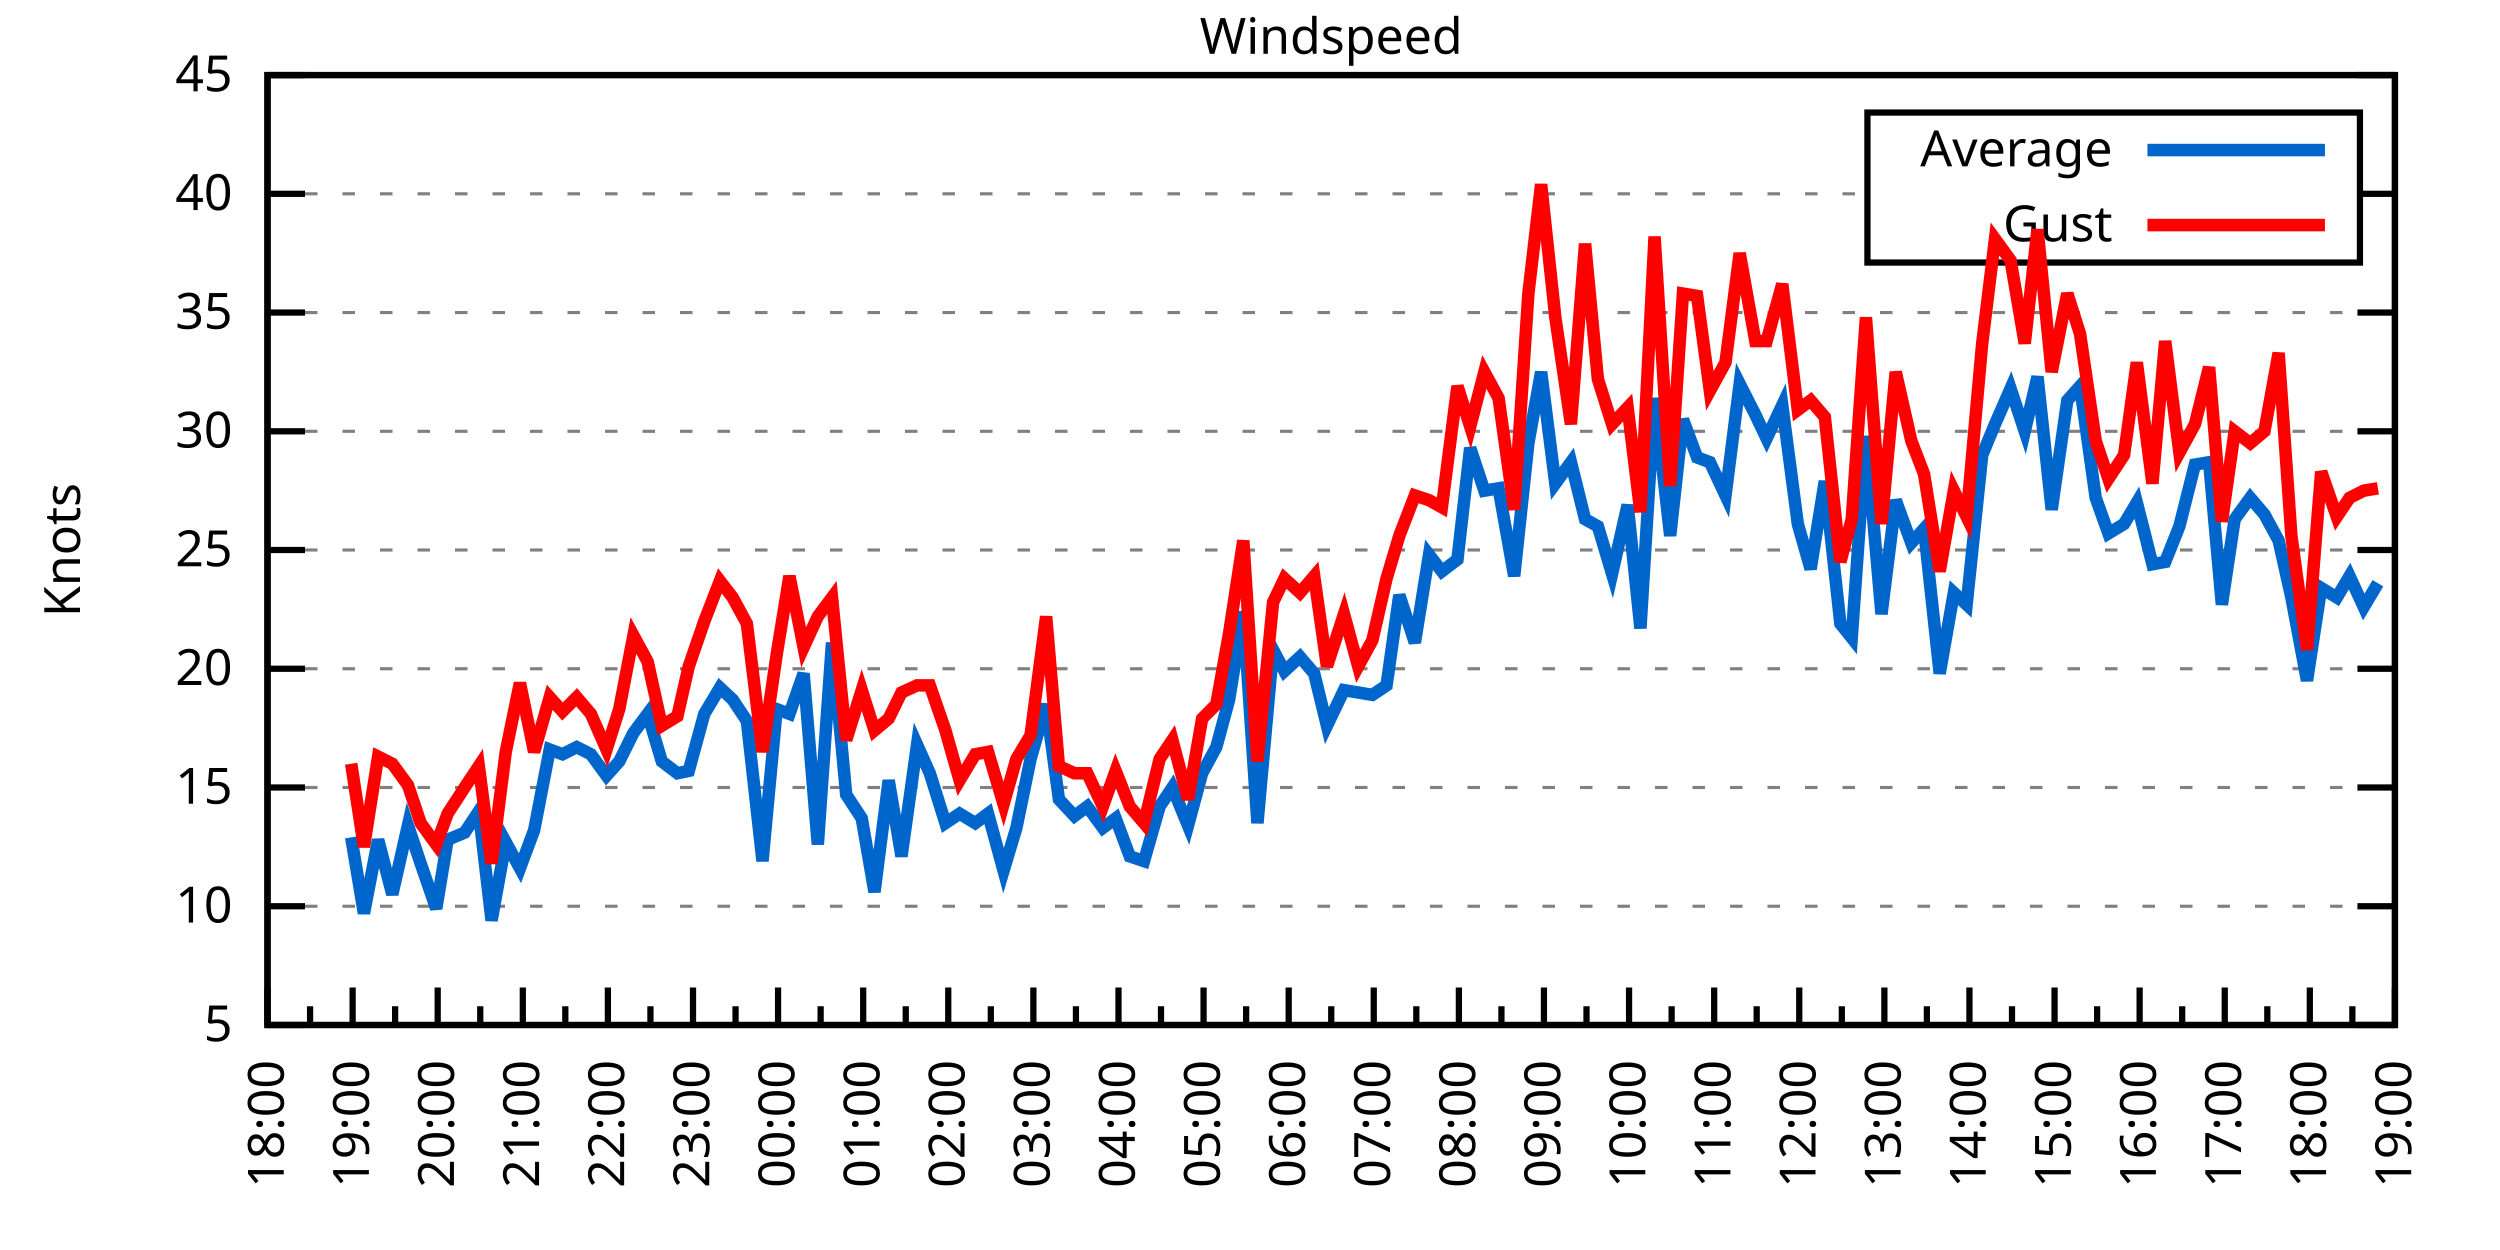
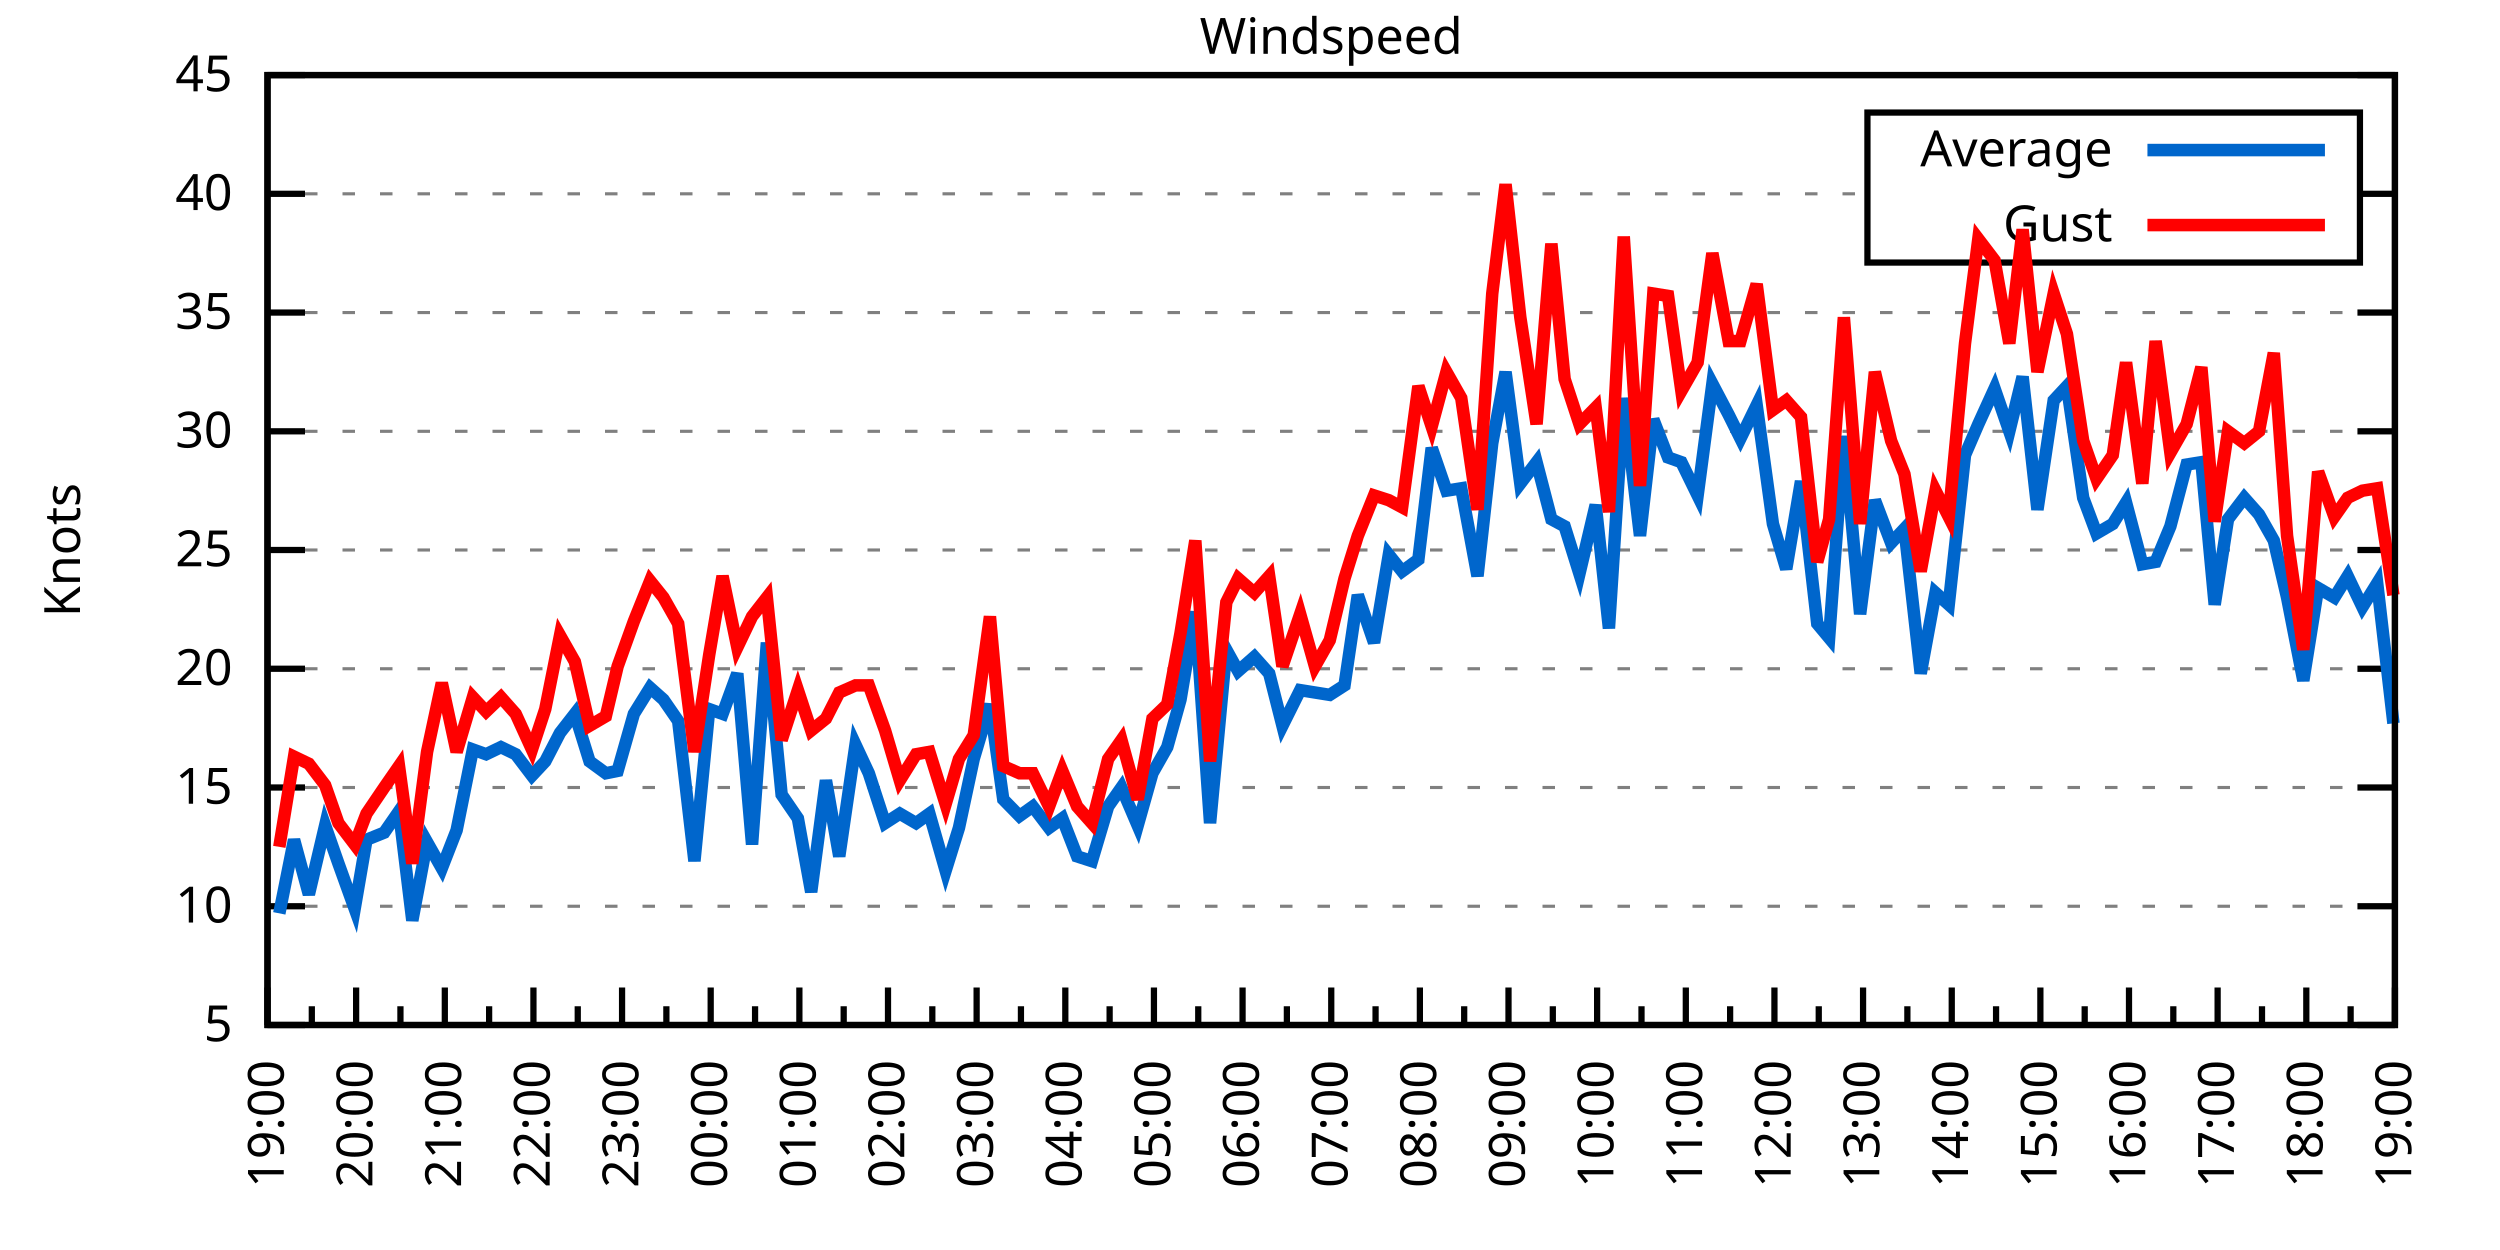
<svg xmlns="http://www.w3.org/2000/svg" xmlns:xlink="http://www.w3.org/1999/xlink" width="400" height="200" viewBox="0 0 400 200">
  <g id="gnuplot_canvas">
    <rect x="0" y="0" width="400" height="200" fill="none" />
    <defs>
      <circle id="gpDot" r="0.5" stroke-width="0.5" stroke="currentColor" />
      <path id="gpPt0" stroke-width="0.333" stroke="currentColor" d="M-1,0 h2 M0,-1 v2" />
      <path id="gpPt1" stroke-width="0.333" stroke="currentColor" d="M-1,-1 L1,1 M1,-1 L-1,1" />
      <path id="gpPt2" stroke-width="0.333" stroke="currentColor" d="M-1,0 L1,0 M0,-1 L0,1 M-1,-1 L1,1 M-1,1 L1,-1" />
      <rect id="gpPt3" stroke-width="0.333" stroke="currentColor" x="-1" y="-1" width="2" height="2" />
      <rect id="gpPt4" stroke-width="0.333" stroke="currentColor" fill="currentColor" x="-1" y="-1" width="2" height="2" />
      <circle id="gpPt5" stroke-width="0.333" stroke="currentColor" cx="0" cy="0" r="1" />
      <use xlink:href="#gpPt5" id="gpPt6" fill="currentColor" stroke="none" />
      <path id="gpPt7" stroke-width="0.333" stroke="currentColor" d="M0,-1.33 L-1.33,0.67 L1.33,0.67 z" />
      <use xlink:href="#gpPt7" id="gpPt8" fill="currentColor" stroke="none" />
      <use xlink:href="#gpPt7" id="gpPt9" stroke="currentColor" transform="rotate(180)" />
      <use xlink:href="#gpPt9" id="gpPt10" fill="currentColor" stroke="none" />
      <use xlink:href="#gpPt3" id="gpPt11" stroke="currentColor" transform="rotate(45)" />
      <use xlink:href="#gpPt11" id="gpPt12" fill="currentColor" stroke="none" />
      <path id="gpPt13" stroke-width="0.333" stroke="currentColor" d="M0,1.330 L1.265,0.411 L0.782,-1.067 L-0.782,-1.076 L-1.265,0.411 z" />
      <use xlink:href="#gpPt13" id="gpPt14" fill="currentColor" stroke="none" />
      <filter id="textbox" filterUnits="objectBoundingBox" x="0" y="0" height="1" width="1">
        <feFlood flood-color="white" flood-opacity="1" result="bgnd" />
        <feComposite in="SourceGraphic" in2="bgnd" operator="atop" />
      </filter>
      <filter id="greybox" filterUnits="objectBoundingBox" x="0" y="0" height="1" width="1">
        <feFlood flood-color="lightgrey" flood-opacity="1" result="grey" />
        <feComposite in="SourceGraphic" in2="grey" operator="atop" />
      </filter>
    </defs>
    <g fill="none" color="white" stroke="currentColor" stroke-width="1.00" stroke-linecap="butt" stroke-linejoin="miter">
</g>
    <g fill="none" color="black" stroke="currentColor" stroke-width="1.00" stroke-linecap="butt" stroke-linejoin="miter">
      <g stroke="none" shape-rendering="crispEdges">
        <polygon fill="rgb(255, 255, 255)" points="42.80,164.00 383.18,164.00 383.18,12.02 42.80,12.02 " />
      </g>
    </g>
    <g fill="none" color="black" stroke="currentColor" stroke-width="1.00" stroke-linecap="butt" stroke-linejoin="miter">
</g>
    <g fill="none" color="black" stroke="black" stroke-width="0.50" stroke-linecap="butt" stroke-linejoin="miter">
</g>
    <g fill="none" color="gray" stroke="currentColor" stroke-width="0.50" stroke-linecap="butt" stroke-linejoin="miter">
      <path stroke="gray" stroke-dasharray="2,4" class="gridline" d="M42.80,164.00 L383.19,164.00  " />
    </g>
    <g fill="none" color="gray" stroke="gray" stroke-width="1.00" stroke-linecap="butt" stroke-linejoin="miter">
</g>
    <g fill="none" color="black" stroke="currentColor" stroke-width="1.00" stroke-linecap="butt" stroke-linejoin="miter">
      <path stroke="black" d="M42.80,164.00 L48.80,164.00 M383.19,164.00 L377.19,164.00  " />
      <g transform="translate(37.20,166.60)" stroke="none" fill="black" font-family="Sans" font-size="8.00" text-anchor="end">
        <text>
          <tspan font-family="Sans"> 5</tspan>
        </text>
      </g>
    </g>
    <g fill="none" color="black" stroke="currentColor" stroke-width="1.00" stroke-linecap="butt" stroke-linejoin="miter">
</g>
    <g fill="none" color="black" stroke="black" stroke-width="0.50" stroke-linecap="butt" stroke-linejoin="miter">
</g>
    <g fill="none" color="gray" stroke="currentColor" stroke-width="0.50" stroke-linecap="butt" stroke-linejoin="miter">
      <path stroke="gray" stroke-dasharray="2,4" class="gridline" d="M42.80,145.00 L383.19,145.00  " />
    </g>
    <g fill="none" color="gray" stroke="gray" stroke-width="1.00" stroke-linecap="butt" stroke-linejoin="miter">
</g>
    <g fill="none" color="black" stroke="currentColor" stroke-width="1.00" stroke-linecap="butt" stroke-linejoin="miter">
      <path stroke="black" d="M42.80,145.00 L48.80,145.00 M383.19,145.00 L377.19,145.00  " />
      <g transform="translate(37.20,147.60)" stroke="none" fill="black" font-family="Sans" font-size="8.00" text-anchor="end">
        <text>
          <tspan font-family="Sans"> 10</tspan>
        </text>
      </g>
    </g>
    <g fill="none" color="black" stroke="currentColor" stroke-width="1.00" stroke-linecap="butt" stroke-linejoin="miter">
</g>
    <g fill="none" color="black" stroke="black" stroke-width="0.50" stroke-linecap="butt" stroke-linejoin="miter">
</g>
    <g fill="none" color="gray" stroke="currentColor" stroke-width="0.50" stroke-linecap="butt" stroke-linejoin="miter">
      <path stroke="gray" stroke-dasharray="2,4" class="gridline" d="M42.80,126.00 L383.19,126.00  " />
    </g>
    <g fill="none" color="gray" stroke="gray" stroke-width="1.00" stroke-linecap="butt" stroke-linejoin="miter">
</g>
    <g fill="none" color="black" stroke="currentColor" stroke-width="1.00" stroke-linecap="butt" stroke-linejoin="miter">
      <path stroke="black" d="M42.80,126.00 L48.80,126.00 M383.19,126.00 L377.19,126.00  " />
      <g transform="translate(37.20,128.60)" stroke="none" fill="black" font-family="Sans" font-size="8.00" text-anchor="end">
        <text>
          <tspan font-family="Sans"> 15</tspan>
        </text>
      </g>
    </g>
    <g fill="none" color="black" stroke="currentColor" stroke-width="1.00" stroke-linecap="butt" stroke-linejoin="miter">
</g>
    <g fill="none" color="black" stroke="black" stroke-width="0.50" stroke-linecap="butt" stroke-linejoin="miter">
</g>
    <g fill="none" color="gray" stroke="currentColor" stroke-width="0.50" stroke-linecap="butt" stroke-linejoin="miter">
      <path stroke="gray" stroke-dasharray="2,4" class="gridline" d="M42.80,107.00 L383.19,107.00  " />
    </g>
    <g fill="none" color="gray" stroke="gray" stroke-width="1.00" stroke-linecap="butt" stroke-linejoin="miter">
</g>
    <g fill="none" color="black" stroke="currentColor" stroke-width="1.00" stroke-linecap="butt" stroke-linejoin="miter">
      <path stroke="black" d="M42.80,107.00 L48.80,107.00 M383.19,107.00 L377.19,107.00  " />
      <g transform="translate(37.20,109.60)" stroke="none" fill="black" font-family="Sans" font-size="8.00" text-anchor="end">
        <text>
          <tspan font-family="Sans"> 20</tspan>
        </text>
      </g>
    </g>
    <g fill="none" color="black" stroke="currentColor" stroke-width="1.00" stroke-linecap="butt" stroke-linejoin="miter">
</g>
    <g fill="none" color="black" stroke="black" stroke-width="0.50" stroke-linecap="butt" stroke-linejoin="miter">
</g>
    <g fill="none" color="gray" stroke="currentColor" stroke-width="0.50" stroke-linecap="butt" stroke-linejoin="miter">
      <path stroke="gray" stroke-dasharray="2,4" class="gridline" d="M42.80,88.00 L383.19,88.00  " />
    </g>
    <g fill="none" color="gray" stroke="gray" stroke-width="1.00" stroke-linecap="butt" stroke-linejoin="miter">
</g>
    <g fill="none" color="black" stroke="currentColor" stroke-width="1.00" stroke-linecap="butt" stroke-linejoin="miter">
      <path stroke="black" d="M42.80,88.00 L48.80,88.00 M383.19,88.00 L377.19,88.00  " />
      <g transform="translate(37.20,90.60)" stroke="none" fill="black" font-family="Sans" font-size="8.00" text-anchor="end">
        <text>
          <tspan font-family="Sans"> 25</tspan>
        </text>
      </g>
    </g>
    <g fill="none" color="black" stroke="currentColor" stroke-width="1.00" stroke-linecap="butt" stroke-linejoin="miter">
</g>
    <g fill="none" color="black" stroke="black" stroke-width="0.50" stroke-linecap="butt" stroke-linejoin="miter">
</g>
    <g fill="none" color="gray" stroke="currentColor" stroke-width="0.50" stroke-linecap="butt" stroke-linejoin="miter">
      <path stroke="gray" stroke-dasharray="2,4" class="gridline" d="M42.80,69.01 L383.19,69.01  " />
    </g>
    <g fill="none" color="gray" stroke="gray" stroke-width="1.00" stroke-linecap="butt" stroke-linejoin="miter">
</g>
    <g fill="none" color="black" stroke="currentColor" stroke-width="1.00" stroke-linecap="butt" stroke-linejoin="miter">
      <path stroke="black" d="M42.80,69.01 L48.80,69.01 M383.19,69.01 L377.19,69.01  " />
      <g transform="translate(37.20,71.61)" stroke="none" fill="black" font-family="Sans" font-size="8.00" text-anchor="end">
        <text>
          <tspan font-family="Sans"> 30</tspan>
        </text>
      </g>
    </g>
    <g fill="none" color="black" stroke="currentColor" stroke-width="1.00" stroke-linecap="butt" stroke-linejoin="miter">
</g>
    <g fill="none" color="black" stroke="black" stroke-width="0.50" stroke-linecap="butt" stroke-linejoin="miter">
</g>
    <g fill="none" color="gray" stroke="currentColor" stroke-width="0.50" stroke-linecap="butt" stroke-linejoin="miter">
      <path stroke="gray" stroke-dasharray="2,4" class="gridline" d="M42.80,50.01 L383.19,50.01  " />
    </g>
    <g fill="none" color="gray" stroke="gray" stroke-width="1.00" stroke-linecap="butt" stroke-linejoin="miter">
</g>
    <g fill="none" color="black" stroke="currentColor" stroke-width="1.00" stroke-linecap="butt" stroke-linejoin="miter">
      <path stroke="black" d="M42.80,50.01 L48.80,50.01 M383.19,50.01 L377.19,50.01  " />
      <g transform="translate(37.20,52.61)" stroke="none" fill="black" font-family="Sans" font-size="8.00" text-anchor="end">
        <text>
          <tspan font-family="Sans"> 35</tspan>
        </text>
      </g>
    </g>
    <g fill="none" color="black" stroke="currentColor" stroke-width="1.00" stroke-linecap="butt" stroke-linejoin="miter">
</g>
    <g fill="none" color="black" stroke="black" stroke-width="0.50" stroke-linecap="butt" stroke-linejoin="miter">
</g>
    <g fill="none" color="gray" stroke="currentColor" stroke-width="0.50" stroke-linecap="butt" stroke-linejoin="miter">
      <path stroke="gray" stroke-dasharray="2,4" class="gridline" d="M42.80,31.01 L298.79,31.01 M377.59,31.01 L383.19,31.01  " />
    </g>
    <g fill="none" color="gray" stroke="gray" stroke-width="1.00" stroke-linecap="butt" stroke-linejoin="miter">
</g>
    <g fill="none" color="black" stroke="currentColor" stroke-width="1.00" stroke-linecap="butt" stroke-linejoin="miter">
      <path stroke="black" d="M42.80,31.01 L48.80,31.01 M383.19,31.01 L377.19,31.01  " />
      <g transform="translate(37.20,33.61)" stroke="none" fill="black" font-family="Sans" font-size="8.00" text-anchor="end">
        <text>
          <tspan font-family="Sans"> 40</tspan>
        </text>
      </g>
    </g>
    <g fill="none" color="black" stroke="currentColor" stroke-width="1.00" stroke-linecap="butt" stroke-linejoin="miter">
</g>
    <g fill="none" color="black" stroke="black" stroke-width="0.50" stroke-linecap="butt" stroke-linejoin="miter">
</g>
    <g fill="none" color="gray" stroke="currentColor" stroke-width="0.50" stroke-linecap="butt" stroke-linejoin="miter">
      <path stroke="gray" stroke-dasharray="2,4" class="gridline" d="M42.80,12.01 L383.19,12.01  " />
    </g>
    <g fill="none" color="gray" stroke="gray" stroke-width="1.00" stroke-linecap="butt" stroke-linejoin="miter">
</g>
    <g fill="none" color="black" stroke="currentColor" stroke-width="1.00" stroke-linecap="butt" stroke-linejoin="miter">
      <path stroke="black" d="M42.80,12.01 L48.80,12.01 M383.19,12.01 L377.19,12.01  " />
      <g transform="translate(37.20,14.61)" stroke="none" fill="black" font-family="Sans" font-size="8.00" text-anchor="end">
        <text>
          <tspan font-family="Sans"> 45</tspan>
        </text>
      </g>
    </g>
    <g fill="none" color="black" stroke="currentColor" stroke-width="1.00" stroke-linecap="butt" stroke-linejoin="miter">
      <path stroke="black" d="M42.80,164.00 L42.80,158.00  " />
      <g transform="translate(45.40,169.60) rotate(270)" stroke="none" fill="black" font-family="Sans" font-size="8.00" text-anchor="end">
        <text>
+           <tspan font-family="Sans">19:00</tspan>
+         </text>
+       </g>
+     </g>
+     <g fill="none" color="black" stroke="currentColor" stroke-width="1.00" stroke-linecap="butt" stroke-linejoin="miter">
+       <path stroke="black" d="M49.89,164.00 L49.89,161.00 M56.98,164.00 L56.98,158.00  " />
+       <g transform="translate(59.58,169.60) rotate(270)" stroke="none" fill="black" font-family="Sans" font-size="8.00" text-anchor="end">
+         <text>
+           <tspan font-family="Sans">20:00</tspan>
+         </text>
+       </g>
+     </g>
+     <g fill="none" color="black" stroke="currentColor" stroke-width="1.00" stroke-linecap="butt" stroke-linejoin="miter">
+       <path stroke="black" d="M64.07,164.00 L64.07,161.00 M71.17,164.00 L71.17,158.00  " />
+       <g transform="translate(73.77,169.60) rotate(270)" stroke="none" fill="black" font-family="Sans" font-size="8.00" text-anchor="end">
+         <text>
+           <tspan font-family="Sans">21:00</tspan>
+         </text>
+       </g>
+     </g>
+     <g fill="none" color="black" stroke="currentColor" stroke-width="1.00" stroke-linecap="butt" stroke-linejoin="miter">
+       <path stroke="black" d="M78.26,164.00 L78.26,161.00 M85.35,164.00 L85.35,158.00  " />
+       <g transform="translate(87.95,169.60) rotate(270)" stroke="none" fill="black" font-family="Sans" font-size="8.00" text-anchor="end">
+         <text>
+           <tspan font-family="Sans">22:00</tspan>
+         </text>
+       </g>
+     </g>
+     <g fill="none" color="black" stroke="currentColor" stroke-width="1.00" stroke-linecap="butt" stroke-linejoin="miter">
+       <path stroke="black" d="M92.44,164.00 L92.44,161.00 M99.53,164.00 L99.53,158.00  " />
+       <g transform="translate(102.13,169.60) rotate(270)" stroke="none" fill="black" font-family="Sans" font-size="8.00" text-anchor="end">
+         <text>
+           <tspan font-family="Sans">23:00</tspan>
+         </text>
+       </g>
+     </g>
+     <g fill="none" color="black" stroke="currentColor" stroke-width="1.00" stroke-linecap="butt" stroke-linejoin="miter">
+       <path stroke="black" d="M106.62,164.00 L106.62,161.00 M113.71,164.00 L113.71,158.00  " />
+       <g transform="translate(116.31,169.60) rotate(270)" stroke="none" fill="black" font-family="Sans" font-size="8.00" text-anchor="end">
+         <text>
+           <tspan font-family="Sans">00:00</tspan>
+         </text>
+       </g>
+     </g>
+     <g fill="none" color="black" stroke="currentColor" stroke-width="1.00" stroke-linecap="butt" stroke-linejoin="miter">
+       <path stroke="black" d="M120.81,164.00 L120.81,161.00 M127.90,164.00 L127.90,158.00  " />
+       <g transform="translate(130.50,169.60) rotate(270)" stroke="none" fill="black" font-family="Sans" font-size="8.00" text-anchor="end">
+         <text>
+           <tspan font-family="Sans">01:00</tspan>
+         </text>
+       </g>
+     </g>
+     <g fill="none" color="black" stroke="currentColor" stroke-width="1.00" stroke-linecap="butt" stroke-linejoin="miter">
+       <path stroke="black" d="M134.99,164.00 L134.99,161.00 M142.08,164.00 L142.08,158.00  " />
+       <g transform="translate(144.68,169.60) rotate(270)" stroke="none" fill="black" font-family="Sans" font-size="8.00" text-anchor="end">
+         <text>
+           <tspan font-family="Sans">02:00</tspan>
+         </text>
+       </g>
+     </g>
+     <g fill="none" color="black" stroke="currentColor" stroke-width="1.00" stroke-linecap="butt" stroke-linejoin="miter">
+       <path stroke="black" d="M149.17,164.00 L149.17,161.00 M156.26,164.00 L156.26,158.00  " />
+       <g transform="translate(158.86,169.60) rotate(270)" stroke="none" fill="black" font-family="Sans" font-size="8.00" text-anchor="end">
+         <text>
+           <tspan font-family="Sans">03:00</tspan>
+         </text>
+       </g>
+     </g>
+     <g fill="none" color="black" stroke="currentColor" stroke-width="1.00" stroke-linecap="butt" stroke-linejoin="miter">
+       <path stroke="black" d="M163.35,164.00 L163.35,161.00 M170.45,164.00 L170.45,158.00  " />
+       <g transform="translate(173.05,169.60) rotate(270)" stroke="none" fill="black" font-family="Sans" font-size="8.00" text-anchor="end">
+         <text>
+           <tspan font-family="Sans">04:00</tspan>
+         </text>
+       </g>
+     </g>
+     <g fill="none" color="black" stroke="currentColor" stroke-width="1.00" stroke-linecap="butt" stroke-linejoin="miter">
+       <path stroke="black" d="M177.54,164.00 L177.54,161.00 M184.63,164.00 L184.63,158.00  " />
+       <g transform="translate(187.23,169.60) rotate(270)" stroke="none" fill="black" font-family="Sans" font-size="8.00" text-anchor="end">
+         <text>
+           <tspan font-family="Sans">05:00</tspan>
+         </text>
+       </g>
+     </g>
+     <g fill="none" color="black" stroke="currentColor" stroke-width="1.00" stroke-linecap="butt" stroke-linejoin="miter">
+       <path stroke="black" d="M191.72,164.00 L191.72,161.00 M198.81,164.00 L198.81,158.00  " />
+       <g transform="translate(201.41,169.60) rotate(270)" stroke="none" fill="black" font-family="Sans" font-size="8.00" text-anchor="end">
+         <text>
+           <tspan font-family="Sans">06:00</tspan>
+         </text>
+       </g>
+     </g>
+     <g fill="none" color="black" stroke="currentColor" stroke-width="1.00" stroke-linecap="butt" stroke-linejoin="miter">
+       <path stroke="black" d="M205.90,164.00 L205.90,161.00 M213.00,164.00 L213.00,158.00  " />
+       <g transform="translate(215.60,169.60) rotate(270)" stroke="none" fill="black" font-family="Sans" font-size="8.00" text-anchor="end">
+         <text>
+           <tspan font-family="Sans">07:00</tspan>
+         </text>
+       </g>
+     </g>
+     <g fill="none" color="black" stroke="currentColor" stroke-width="1.00" stroke-linecap="butt" stroke-linejoin="miter">
+       <path stroke="black" d="M220.09,164.00 L220.09,161.00 M227.18,164.00 L227.18,158.00  " />
+       <g transform="translate(229.78,169.60) rotate(270)" stroke="none" fill="black" font-family="Sans" font-size="8.00" text-anchor="end">
+         <text>
+           <tspan font-family="Sans">08:00</tspan>
+         </text>
+       </g>
+     </g>
+     <g fill="none" color="black" stroke="currentColor" stroke-width="1.00" stroke-linecap="butt" stroke-linejoin="miter">
+       <path stroke="black" d="M234.27,164.00 L234.27,161.00 M241.36,164.00 L241.36,158.00  " />
+       <g transform="translate(243.96,169.60) rotate(270)" stroke="none" fill="black" font-family="Sans" font-size="8.00" text-anchor="end">
+         <text>
+           <tspan font-family="Sans">09:00</tspan>
+         </text>
+       </g>
+     </g>
+     <g fill="none" color="black" stroke="currentColor" stroke-width="1.00" stroke-linecap="butt" stroke-linejoin="miter">
+       <path stroke="black" d="M248.45,164.00 L248.45,161.00 M255.54,164.00 L255.54,158.00  " />
+       <g transform="translate(258.14,169.60) rotate(270)" stroke="none" fill="black" font-family="Sans" font-size="8.00" text-anchor="end">
+         <text>
+           <tspan font-family="Sans">10:00</tspan>
+         </text>
+       </g>
+     </g>
+     <g fill="none" color="black" stroke="currentColor" stroke-width="1.00" stroke-linecap="butt" stroke-linejoin="miter">
+       <path stroke="black" d="M262.64,164.00 L262.64,161.00 M269.73,164.00 L269.73,158.00  " />
+       <g transform="translate(272.33,169.60) rotate(270)" stroke="none" fill="black" font-family="Sans" font-size="8.00" text-anchor="end">
+         <text>
+           <tspan font-family="Sans">11:00</tspan>
+         </text>
+       </g>
+     </g>
+     <g fill="none" color="black" stroke="currentColor" stroke-width="1.00" stroke-linecap="butt" stroke-linejoin="miter">
+       <path stroke="black" d="M276.82,164.00 L276.82,161.00 M283.91,164.00 L283.91,158.00  " />
+       <g transform="translate(286.51,169.60) rotate(270)" stroke="none" fill="black" font-family="Sans" font-size="8.00" text-anchor="end">
+         <text>
+           <tspan font-family="Sans">12:00</tspan>
+         </text>
+       </g>
+     </g>
+     <g fill="none" color="black" stroke="currentColor" stroke-width="1.00" stroke-linecap="butt" stroke-linejoin="miter">
+       <path stroke="black" d="M291.00,164.00 L291.00,161.00 M298.09,164.00 L298.09,158.00  " />
+       <g transform="translate(300.69,169.60) rotate(270)" stroke="none" fill="black" font-family="Sans" font-size="8.00" text-anchor="end">
+         <text>
+           <tspan font-family="Sans">13:00</tspan>
+         </text>
+       </g>
+     </g>
+     <g fill="none" color="black" stroke="currentColor" stroke-width="1.00" stroke-linecap="butt" stroke-linejoin="miter">
+       <path stroke="black" d="M305.18,164.00 L305.18,161.00 M312.28,164.00 L312.28,158.00  " />
+       <g transform="translate(314.88,169.60) rotate(270)" stroke="none" fill="black" font-family="Sans" font-size="8.00" text-anchor="end">
+         <text>
+           <tspan font-family="Sans">14:00</tspan>
+         </text>
+       </g>
+     </g>
+     <g fill="none" color="black" stroke="currentColor" stroke-width="1.00" stroke-linecap="butt" stroke-linejoin="miter">
+       <path stroke="black" d="M319.37,164.00 L319.37,161.00 M326.46,164.00 L326.46,158.00  " />
+       <g transform="translate(329.06,169.60) rotate(270)" stroke="none" fill="black" font-family="Sans" font-size="8.00" text-anchor="end">
+         <text>
+           <tspan font-family="Sans">15:00</tspan>
+         </text>
+       </g>
+     </g>
+     <g fill="none" color="black" stroke="currentColor" stroke-width="1.00" stroke-linecap="butt" stroke-linejoin="miter">
+       <path stroke="black" d="M333.55,164.00 L333.55,161.00 M340.64,164.00 L340.64,158.00  " />
+       <g transform="translate(343.24,169.60) rotate(270)" stroke="none" fill="black" font-family="Sans" font-size="8.00" text-anchor="end">
+         <text>
+           <tspan font-family="Sans">16:00</tspan>
+         </text>
+       </g>
+     </g>
+     <g fill="none" color="black" stroke="currentColor" stroke-width="1.00" stroke-linecap="butt" stroke-linejoin="miter">
+       <path stroke="black" d="M347.73,164.00 L347.73,161.00 M354.82,164.00 L354.82,158.00  " />
+       <g transform="translate(357.42,169.60) rotate(270)" stroke="none" fill="black" font-family="Sans" font-size="8.00" text-anchor="end">
+         <text>
+           <tspan font-family="Sans">17:00</tspan>
+         </text>
+       </g>
+     </g>
+     <g fill="none" color="black" stroke="currentColor" stroke-width="1.00" stroke-linecap="butt" stroke-linejoin="miter">
+       <path stroke="black" d="M361.92,164.00 L361.92,161.00 M369.01,164.00 L369.01,158.00  " />
+       <g transform="translate(371.61,169.60) rotate(270)" stroke="none" fill="black" font-family="Sans" font-size="8.00" text-anchor="end">
+         <text>
          <tspan font-family="Sans">18:00</tspan>
        </text>
      </g>
    </g>
    <g fill="none" color="black" stroke="currentColor" stroke-width="1.00" stroke-linecap="butt" stroke-linejoin="miter">
-       <path stroke="black" d="M49.61,164.00 L49.61,161.00 M56.42,164.00 L56.42,158.00  " />
-       <g transform="translate(59.02,169.60) rotate(270)" stroke="none" fill="black" font-family="Sans" font-size="8.00" text-anchor="end">
-         <text>
-           <tspan font-family="Sans">19:00</tspan>
-         </text>
-       </g>
-     </g>
-     <g fill="none" color="black" stroke="currentColor" stroke-width="1.00" stroke-linecap="butt" stroke-linejoin="miter">
-       <path stroke="black" d="M63.22,164.00 L63.22,161.00 M70.03,164.00 L70.03,158.00  " />
-       <g transform="translate(72.63,169.60) rotate(270)" stroke="none" fill="black" font-family="Sans" font-size="8.00" text-anchor="end">
-         <text>
-           <tspan font-family="Sans">20:00</tspan>
-         </text>
-       </g>
-     </g>
-     <g fill="none" color="black" stroke="currentColor" stroke-width="1.00" stroke-linecap="butt" stroke-linejoin="miter">
-       <path stroke="black" d="M76.84,164.00 L76.84,161.00 M83.65,164.00 L83.65,158.00  " />
-       <g transform="translate(86.25,169.60) rotate(270)" stroke="none" fill="black" font-family="Sans" font-size="8.00" text-anchor="end">
-         <text>
-           <tspan font-family="Sans">21:00</tspan>
-         </text>
-       </g>
-     </g>
-     <g fill="none" color="black" stroke="currentColor" stroke-width="1.00" stroke-linecap="butt" stroke-linejoin="miter">
-       <path stroke="black" d="M90.45,164.00 L90.45,161.00 M97.26,164.00 L97.26,158.00  " />
-       <g transform="translate(99.86,169.60) rotate(270)" stroke="none" fill="black" font-family="Sans" font-size="8.00" text-anchor="end">
-         <text>
-           <tspan font-family="Sans">22:00</tspan>
-         </text>
-       </g>
-     </g>
-     <g fill="none" color="black" stroke="currentColor" stroke-width="1.00" stroke-linecap="butt" stroke-linejoin="miter">
-       <path stroke="black" d="M104.07,164.00 L104.07,161.00 M110.88,164.00 L110.88,158.00  " />
-       <g transform="translate(113.48,169.60) rotate(270)" stroke="none" fill="black" font-family="Sans" font-size="8.00" text-anchor="end">
-         <text>
-           <tspan font-family="Sans">23:00</tspan>
-         </text>
-       </g>
-     </g>
-     <g fill="none" color="black" stroke="currentColor" stroke-width="1.00" stroke-linecap="butt" stroke-linejoin="miter">
-       <path stroke="black" d="M117.69,164.00 L117.69,161.00 M124.49,164.00 L124.49,158.00  " />
-       <g transform="translate(127.09,169.60) rotate(270)" stroke="none" fill="black" font-family="Sans" font-size="8.00" text-anchor="end">
-         <text>
-           <tspan font-family="Sans">00:00</tspan>
-         </text>
-       </g>
-     </g>
-     <g fill="none" color="black" stroke="currentColor" stroke-width="1.00" stroke-linecap="butt" stroke-linejoin="miter">
-       <path stroke="black" d="M131.30,164.00 L131.30,161.00 M138.11,164.00 L138.11,158.00  " />
-       <g transform="translate(140.71,169.60) rotate(270)" stroke="none" fill="black" font-family="Sans" font-size="8.00" text-anchor="end">
-         <text>
-           <tspan font-family="Sans">01:00</tspan>
-         </text>
-       </g>
-     </g>
-     <g fill="none" color="black" stroke="currentColor" stroke-width="1.00" stroke-linecap="butt" stroke-linejoin="miter">
-       <path stroke="black" d="M144.92,164.00 L144.92,161.00 M151.72,164.00 L151.72,158.00  " />
-       <g transform="translate(154.32,169.60) rotate(270)" stroke="none" fill="black" font-family="Sans" font-size="8.00" text-anchor="end">
-         <text>
-           <tspan font-family="Sans">02:00</tspan>
-         </text>
-       </g>
-     </g>
-     <g fill="none" color="black" stroke="currentColor" stroke-width="1.00" stroke-linecap="butt" stroke-linejoin="miter">
-       <path stroke="black" d="M158.53,164.00 L158.53,161.00 M165.34,164.00 L165.34,158.00  " />
-       <g transform="translate(167.94,169.60) rotate(270)" stroke="none" fill="black" font-family="Sans" font-size="8.00" text-anchor="end">
-         <text>
-           <tspan font-family="Sans">03:00</tspan>
-         </text>
-       </g>
-     </g>
-     <g fill="none" color="black" stroke="currentColor" stroke-width="1.00" stroke-linecap="butt" stroke-linejoin="miter">
-       <path stroke="black" d="M172.15,164.00 L172.15,161.00 M178.96,164.00 L178.96,158.00  " />
-       <g transform="translate(181.56,169.60) rotate(270)" stroke="none" fill="black" font-family="Sans" font-size="8.00" text-anchor="end">
-         <text>
-           <tspan font-family="Sans">04:00</tspan>
-         </text>
-       </g>
-     </g>
-     <g fill="none" color="black" stroke="currentColor" stroke-width="1.00" stroke-linecap="butt" stroke-linejoin="miter">
-       <path stroke="black" d="M185.76,164.00 L185.76,161.00 M192.57,164.00 L192.57,158.00  " />
-       <g transform="translate(195.17,169.60) rotate(270)" stroke="none" fill="black" font-family="Sans" font-size="8.00" text-anchor="end">
-         <text>
-           <tspan font-family="Sans">05:00</tspan>
-         </text>
-       </g>
-     </g>
-     <g fill="none" color="black" stroke="currentColor" stroke-width="1.00" stroke-linecap="butt" stroke-linejoin="miter">
-       <path stroke="black" d="M199.38,164.00 L199.38,161.00 M206.19,164.00 L206.19,158.00  " />
-       <g transform="translate(208.79,169.60) rotate(270)" stroke="none" fill="black" font-family="Sans" font-size="8.00" text-anchor="end">
-         <text>
-           <tspan font-family="Sans">06:00</tspan>
-         </text>
-       </g>
-     </g>
-     <g fill="none" color="black" stroke="currentColor" stroke-width="1.00" stroke-linecap="butt" stroke-linejoin="miter">
-       <path stroke="black" d="M213.00,164.00 L213.00,161.00 M219.80,164.00 L219.80,158.00  " />
-       <g transform="translate(222.40,169.60) rotate(270)" stroke="none" fill="black" font-family="Sans" font-size="8.00" text-anchor="end">
-         <text>
-           <tspan font-family="Sans">07:00</tspan>
-         </text>
-       </g>
-     </g>
-     <g fill="none" color="black" stroke="currentColor" stroke-width="1.00" stroke-linecap="butt" stroke-linejoin="miter">
-       <path stroke="black" d="M226.61,164.00 L226.61,161.00 M233.42,164.00 L233.42,158.00  " />
-       <g transform="translate(236.02,169.60) rotate(270)" stroke="none" fill="black" font-family="Sans" font-size="8.00" text-anchor="end">
-         <text>
-           <tspan font-family="Sans">08:00</tspan>
-         </text>
-       </g>
-     </g>
-     <g fill="none" color="black" stroke="currentColor" stroke-width="1.00" stroke-linecap="butt" stroke-linejoin="miter">
-       <path stroke="black" d="M240.23,164.00 L240.23,161.00 M247.03,164.00 L247.03,158.00  " />
-       <g transform="translate(249.63,169.60) rotate(270)" stroke="none" fill="black" font-family="Sans" font-size="8.00" text-anchor="end">
-         <text>
-           <tspan font-family="Sans">09:00</tspan>
-         </text>
-       </g>
-     </g>
-     <g fill="none" color="black" stroke="currentColor" stroke-width="1.00" stroke-linecap="butt" stroke-linejoin="miter">
-       <path stroke="black" d="M253.84,164.00 L253.84,161.00 M260.65,164.00 L260.65,158.00  " />
-       <g transform="translate(263.25,169.60) rotate(270)" stroke="none" fill="black" font-family="Sans" font-size="8.00" text-anchor="end">
-         <text>
-           <tspan font-family="Sans">10:00</tspan>
-         </text>
-       </g>
-     </g>
-     <g fill="none" color="black" stroke="currentColor" stroke-width="1.00" stroke-linecap="butt" stroke-linejoin="miter">
-       <path stroke="black" d="M267.46,164.00 L267.46,161.00 M274.27,164.00 L274.27,158.00  " />
-       <g transform="translate(276.87,169.60) rotate(270)" stroke="none" fill="black" font-family="Sans" font-size="8.00" text-anchor="end">
-         <text>
-           <tspan font-family="Sans">11:00</tspan>
-         </text>
-       </g>
-     </g>
-     <g fill="none" color="black" stroke="currentColor" stroke-width="1.00" stroke-linecap="butt" stroke-linejoin="miter">
-       <path stroke="black" d="M281.07,164.00 L281.07,161.00 M287.88,164.00 L287.88,158.00  " />
-       <g transform="translate(290.48,169.60) rotate(270)" stroke="none" fill="black" font-family="Sans" font-size="8.00" text-anchor="end">
-         <text>
-           <tspan font-family="Sans">12:00</tspan>
-         </text>
-       </g>
-     </g>
-     <g fill="none" color="black" stroke="currentColor" stroke-width="1.00" stroke-linecap="butt" stroke-linejoin="miter">
-       <path stroke="black" d="M294.69,164.00 L294.69,161.00 M301.50,164.00 L301.50,158.00  " />
-       <g transform="translate(304.10,169.60) rotate(270)" stroke="none" fill="black" font-family="Sans" font-size="8.00" text-anchor="end">
-         <text>
-           <tspan font-family="Sans">13:00</tspan>
-         </text>
-       </g>
-     </g>
-     <g fill="none" color="black" stroke="currentColor" stroke-width="1.00" stroke-linecap="butt" stroke-linejoin="miter">
-       <path stroke="black" d="M308.30,164.00 L308.30,161.00 M315.11,164.00 L315.11,158.00  " />
-       <g transform="translate(317.71,169.60) rotate(270)" stroke="none" fill="black" font-family="Sans" font-size="8.00" text-anchor="end">
-         <text>
-           <tspan font-family="Sans">14:00</tspan>
-         </text>
-       </g>
-     </g>
-     <g fill="none" color="black" stroke="currentColor" stroke-width="1.00" stroke-linecap="butt" stroke-linejoin="miter">
-       <path stroke="black" d="M321.92,164.00 L321.92,161.00 M328.73,164.00 L328.73,158.00  " />
-       <g transform="translate(331.33,169.60) rotate(270)" stroke="none" fill="black" font-family="Sans" font-size="8.00" text-anchor="end">
-         <text>
-           <tspan font-family="Sans">15:00</tspan>
-         </text>
-       </g>
-     </g>
-     <g fill="none" color="black" stroke="currentColor" stroke-width="1.00" stroke-linecap="butt" stroke-linejoin="miter">
-       <path stroke="black" d="M335.54,164.00 L335.54,161.00 M342.34,164.00 L342.34,158.00  " />
-       <g transform="translate(344.94,169.60) rotate(270)" stroke="none" fill="black" font-family="Sans" font-size="8.00" text-anchor="end">
-         <text>
-           <tspan font-family="Sans">16:00</tspan>
-         </text>
-       </g>
-     </g>
-     <g fill="none" color="black" stroke="currentColor" stroke-width="1.00" stroke-linecap="butt" stroke-linejoin="miter">
-       <path stroke="black" d="M349.15,164.00 L349.15,161.00 M355.96,164.00 L355.96,158.00  " />
-       <g transform="translate(358.56,169.60) rotate(270)" stroke="none" fill="black" font-family="Sans" font-size="8.00" text-anchor="end">
-         <text>
-           <tspan font-family="Sans">17:00</tspan>
-         </text>
-       </g>
-     </g>
-     <g fill="none" color="black" stroke="currentColor" stroke-width="1.00" stroke-linecap="butt" stroke-linejoin="miter">
-       <path stroke="black" d="M362.77,164.00 L362.77,161.00 M369.57,164.00 L369.57,158.00  " />
-       <g transform="translate(372.17,169.60) rotate(270)" stroke="none" fill="black" font-family="Sans" font-size="8.00" text-anchor="end">
-         <text>
-           <tspan font-family="Sans">18:00</tspan>
-         </text>
-       </g>
-     </g>
-     <g fill="none" color="black" stroke="currentColor" stroke-width="1.00" stroke-linecap="butt" stroke-linejoin="miter">
-       <path stroke="black" d="M376.38,164.00 L376.38,161.00 M383.19,164.00 L383.19,158.00  " />
+       <path stroke="black" d="M376.10,164.00 L376.10,161.00 M383.19,164.00 L383.19,158.00  " />
      <g transform="translate(385.79,169.60) rotate(270)" stroke="none" fill="black" font-family="Sans" font-size="8.00" text-anchor="end">
        <text>
          <tspan font-family="Sans">19:00</tspan>
        </text>
      </g>
    </g>
    <g fill="none" color="black" stroke="currentColor" stroke-width="1.00" stroke-linecap="butt" stroke-linejoin="miter">
</g>
    <g fill="none" color="black" stroke="currentColor" stroke-width="1.00" stroke-linecap="butt" stroke-linejoin="miter">
      <path stroke="black" d="M42.80,12.01 L42.80,164.00 L383.19,164.00 L383.19,12.01 L42.80,12.01 Z  " />
    </g>
    <g fill="none" color="black" stroke="currentColor" stroke-width="1.00" stroke-linecap="butt" stroke-linejoin="miter">
      <g transform="translate(12.80,88.01) rotate(270)" stroke="none" fill="black" font-family="Sans" font-size="8.00" text-anchor="middle">
        <text>
          <tspan font-family="Sans">Knots</tspan>
        </text>
      </g>
    </g>
    <g fill="none" color="black" stroke="currentColor" stroke-width="1.00" stroke-linecap="butt" stroke-linejoin="miter">
</g>
    <g fill="none" color="black" stroke="currentColor" stroke-width="1.00" stroke-linecap="butt" stroke-linejoin="miter">
      <path stroke="black" d="M298.79,42.01 L298.79,18.01 L377.59,18.01 L377.59,42.01 L298.79,42.01 Z  " />
    </g>
    <g id="Windspeed_plot_1">
      <g fill="none" color="white" stroke="black" stroke-width="2.00" stroke-linecap="butt" stroke-linejoin="miter">
</g>
      <g fill="none" color="black" stroke="currentColor" stroke-width="2.00" stroke-linecap="butt" stroke-linejoin="miter">
        <g transform="translate(337.99,26.61)" stroke="none" fill="black" font-family="Sans" font-size="8.00" text-anchor="end">
          <text>
            <tspan font-family="Sans">Average</tspan>
          </text>
        </g>
      </g>
      <g fill="none" color="black" stroke="currentColor" stroke-width="2.00" stroke-linecap="butt" stroke-linejoin="miter">
-         <path stroke="rgb(  0, 102, 204)" d="M343.59,24.01 L371.99,24.01 M56.19,133.98 L58.23,146.14 L60.50,134.36 L62.77,143.10 L65.27,132.08 L67.31,138.16   L69.80,145.38 L71.62,134.36 L74.34,133.22 L76.61,129.80 L78.65,147.28 L80.92,134.74 L83.19,138.92 L85.46,132.84   L87.96,119.92 L90.00,120.68 L92.27,119.54 L94.54,120.68 L97.04,124.10 L99.08,121.82 L101.35,117.26 L103.62,114.22   L105.89,121.82 L108.38,123.72 L110.20,123.34 L112.69,114.22 L115.19,110.04 L117.23,111.94 L119.50,115.36 L122.00,137.78   L124.27,113.46 L126.31,114.22 L128.58,107.76 L130.85,135.12 L133.12,102.82 L135.39,127.14 L137.88,130.94 L139.92,142.72   L142.19,124.86 L144.24,137.02 L146.73,119.16 L148.77,123.72 L151.27,131.70 L153.54,130.18 L156.04,131.70 L158.08,130.18   L160.57,139.30 L162.62,132.46 L164.89,121.44 L167.38,112.70 L169.43,127.90 L171.92,130.56 L173.96,129.04 L176.46,132.46   L178.50,130.94 L180.77,137.02 L183.04,137.78 L185.54,129.04 L187.58,126.00 L190.08,132.08 L192.34,123.72 L194.61,119.54   L196.66,111.94 L198.93,97.88 L201.19,131.70 L203.69,103.96 L205.51,107.38 L208.00,105.10 L210.27,107.76 L212.31,116.12   L215.04,110.42 L217.31,110.80 L219.58,111.18 L221.85,109.66 L223.89,95.22 L226.38,102.82 L228.65,88.76 L230.70,91.42   L233.19,89.52 L235.23,71.67 L237.50,78.51 L239.77,78.13 L242.27,92.18 L244.54,70.91 L246.58,59.51 L248.85,77.37   L251.35,73.95 L253.61,83.07 L255.66,84.21 L257.93,91.80 L260.42,80.79 L262.47,100.54 L264.73,63.69 L267.23,85.73   L269.27,67.11 L271.54,73.19 L273.58,73.95 L276.08,79.27 L278.35,61.41 L280.85,66.35 L282.66,70.15 L285.16,64.83   L287.65,83.83 L289.70,91.04 L291.97,76.99 L294.46,99.78 L296.28,102.06 L298.55,69.77 L301.04,98.26 L303.31,80.03   L305.81,86.87 L307.85,84.59 L310.35,107.76 L312.62,94.84 L314.66,96.74 L317.15,72.81 L319.20,67.87 L321.69,62.17   L323.96,69.01 L326.00,60.27 L328.27,81.55 L330.77,64.07 L332.81,61.79 L335.31,79.65 L337.35,85.35 L339.85,83.83   L341.89,80.41 L344.39,90.28 L346.43,89.90 L348.70,84.21 L351.19,74.33 L353.46,73.95 L355.50,96.74 L357.55,83.07   L360.04,79.65 L362.31,82.31 L364.58,86.49 L366.62,95.60 L369.12,108.90 L371.39,94.08 L373.89,95.60 L375.93,92.18   L378.20,97.12 L380.47,93.32  " />
+         <path stroke="rgb(  0, 102, 204)" d="M343.59,24.01 L371.99,24.01 M44.69,146.14 L47.05,134.36 L49.42,143.10 L52.02,132.08 L54.15,138.16 L56.75,145.38   L58.64,134.36 L61.47,133.22 L63.84,129.80 L65.97,147.28 L68.33,134.74 L70.69,138.92 L73.06,132.84 L75.66,119.92   L77.78,120.68 L80.15,119.54 L82.51,120.68 L85.11,124.10 L87.24,121.82 L89.60,117.26 L91.97,114.22 L94.33,121.82   L96.93,123.72 L98.82,123.34 L101.42,114.22 L104.02,110.04 L106.15,111.94 L108.51,115.36 L111.11,137.78 L113.48,113.46   L115.61,114.22 L117.97,107.76 L120.33,135.12 L122.70,102.82 L125.06,127.14 L127.66,130.94 L129.79,142.72 L132.15,124.86   L134.28,137.02 L136.88,119.16 L139.01,123.72 L141.61,131.70 L143.97,130.18 L146.57,131.70 L148.70,130.18 L151.30,139.30   L153.43,132.46 L155.79,121.44 L158.39,112.70 L160.52,127.90 L163.12,130.56 L165.25,129.04 L167.85,132.46 L169.97,130.94   L172.34,137.02 L174.70,137.78 L177.30,129.04 L179.43,126.00 L182.03,132.08 L184.39,123.72 L186.76,119.54 L188.88,111.94   L191.25,97.88 L193.61,131.70 L196.21,103.96 L198.10,107.38 L200.70,105.10 L203.07,107.76 L205.19,116.12 L208.03,110.42   L210.39,110.80 L212.76,111.18 L215.12,109.66 L217.25,95.22 L219.85,102.82 L222.21,88.76 L224.34,91.42 L226.94,89.52   L229.07,71.67 L231.43,78.51 L233.80,78.13 L236.40,92.18 L238.76,70.91 L240.89,59.51 L243.25,77.37 L245.85,73.95   L248.22,83.07 L250.34,84.21 L252.71,91.80 L255.31,80.79 L257.43,100.54 L259.80,63.69 L262.40,85.73 L264.53,67.11   L266.89,73.19 L269.02,73.95 L271.62,79.27 L273.98,61.41 L276.58,66.35 L278.47,70.15 L281.07,64.83 L283.67,83.83   L285.80,91.04 L288.16,76.99 L290.76,99.78 L292.66,102.06 L295.02,69.77 L297.62,98.26 L299.98,80.03 L302.58,86.87   L304.71,84.59 L307.31,107.76 L309.68,94.84 L311.80,96.74 L314.40,72.81 L316.53,67.87 L319.13,62.17 L321.49,69.01   L323.62,60.27 L325.99,81.55 L328.59,64.07 L330.71,61.79 L333.31,79.65 L335.44,85.35 L338.04,83.83 L340.17,80.41   L342.77,90.28 L344.90,89.90 L347.26,84.21 L349.86,74.33 L352.22,73.95 L354.35,96.74 L356.48,83.07 L359.08,79.65   L361.44,82.31 L363.81,86.49 L365.93,95.60 L368.53,108.90 L370.90,94.08 L373.50,95.60 L375.63,92.18 L377.99,97.12   L380.35,93.32 L382.95,115.74  " />
      </g>
    </g>
    <g id="Windspeed_plot_2">
      <g fill="none" color="black" stroke="currentColor" stroke-width="2.00" stroke-linecap="butt" stroke-linejoin="miter">
        <g transform="translate(337.99,38.61)" stroke="none" fill="black" font-family="Sans" font-size="8.00" text-anchor="end">
          <text>
            <tspan font-family="Sans">Gust</tspan>
          </text>
        </g>
      </g>
      <g fill="none" color="black" stroke="currentColor" stroke-width="2.00" stroke-linecap="butt" stroke-linejoin="miter">
-         <path stroke="rgb(255,   0,   0)" d="M343.59,36.01 L371.99,36.01 M56.19,122.20 L58.23,135.50 L60.50,121.06 L62.77,122.20 L65.27,125.62 L67.31,131.70   L69.80,135.12 L71.62,130.18 L74.34,126.00 L76.61,122.58 L78.65,138.16 L80.92,120.30 L83.19,109.28 L85.46,120.30   L87.96,111.56 L90.00,113.84 L92.27,111.56 L94.54,114.22 L97.04,119.92 L99.08,113.46 L101.35,101.68 L103.62,105.86   L105.89,116.12 L108.38,114.60 L110.20,106.62 L112.69,99.40 L115.19,92.94 L117.23,95.60 L119.50,99.78 L122.00,120.30   L124.27,104.72 L126.31,92.18 L128.58,103.58 L130.85,98.64 L133.12,95.60 L135.39,118.40 L137.88,110.42 L139.92,116.88   L142.19,114.98 L144.24,110.80 L146.73,109.66 L148.77,109.66 L151.27,116.88 L153.54,124.86 L156.04,120.68 L158.08,120.30   L160.57,128.66 L162.62,121.44 L164.89,117.64 L167.38,98.64 L169.43,122.58 L171.92,123.72 L173.96,123.72 L176.46,129.04   L178.50,123.34 L180.77,129.04 L183.04,131.70 L185.54,121.44 L187.58,118.40 L190.08,127.90 L192.34,114.98 L194.61,112.70   L196.66,101.30 L198.93,86.49 L201.19,121.82 L203.69,96.36 L205.51,92.56 L208.00,94.84 L210.27,92.18 L212.31,106.62   L215.04,98.26 L217.31,106.62 L219.58,102.44 L221.85,92.56 L223.89,85.73 L226.38,79.27 L228.65,80.03 L230.70,81.17   L233.19,61.79 L235.23,68.25 L237.50,59.51 L239.77,63.69 L242.27,81.55 L244.54,46.97 L246.58,29.49 L248.85,50.77   L251.35,67.87 L253.61,38.99 L255.66,60.65 L257.93,67.87 L260.42,65.21 L262.47,81.93 L264.73,37.85 L267.23,77.75   L269.27,46.97 L271.54,47.35 L273.58,62.55 L276.08,57.99 L278.35,40.51 L280.85,54.57 L282.66,54.57 L285.16,45.45   L287.65,65.59 L289.70,64.07 L291.97,66.73 L294.46,89.90 L296.28,83.07 L298.55,50.77 L301.04,83.83 L303.31,59.51   L305.81,70.53 L307.85,75.85 L310.35,91.42 L312.62,78.51 L314.66,82.69 L317.15,54.95 L319.20,38.23 L321.69,41.65   L323.96,54.95 L326.00,36.71 L328.27,59.51 L330.77,46.97 L332.81,53.43 L335.31,70.53 L337.35,76.61 L339.85,72.81   L341.89,57.99 L344.39,77.37 L346.43,54.57 L348.70,72.43 L351.19,67.87 L353.46,58.75 L355.50,83.45 L357.55,69.01   L360.04,70.91 L362.31,69.01 L364.58,56.47 L366.62,85.73 L369.12,103.96 L371.39,75.47 L373.89,82.69 L375.93,79.65   L378.20,78.51 L380.47,78.13  " />
+         <path stroke="rgb(255,   0,   0)" d="M343.59,36.01 L371.99,36.01 M44.69,135.50 L47.05,121.06 L49.42,122.20 L52.02,125.62 L54.15,131.70 L56.75,135.12   L58.64,130.18 L61.47,126.00 L63.84,122.58 L65.97,138.16 L68.33,120.30 L70.69,109.28 L73.06,120.30 L75.66,111.56   L77.78,113.84 L80.15,111.56 L82.51,114.22 L85.11,119.92 L87.24,113.46 L89.60,101.68 L91.97,105.86 L94.33,116.12   L96.93,114.60 L98.82,106.62 L101.42,99.40 L104.02,92.94 L106.15,95.60 L108.51,99.78 L111.11,120.30 L113.48,104.72   L115.61,92.18 L117.97,103.58 L120.33,98.64 L122.70,95.60 L125.06,118.40 L127.66,110.42 L129.79,116.88 L132.15,114.98   L134.28,110.80 L136.88,109.66 L139.01,109.66 L141.61,116.88 L143.97,124.86 L146.57,120.68 L148.70,120.30 L151.30,128.66   L153.43,121.44 L155.79,117.64 L158.39,98.64 L160.52,122.58 L163.12,123.72 L165.25,123.72 L167.85,129.04 L169.97,123.34   L172.34,129.04 L174.70,131.70 L177.30,121.44 L179.43,118.40 L182.03,127.90 L184.39,114.98 L186.76,112.70 L188.88,101.30   L191.25,86.49 L193.61,121.82 L196.21,96.36 L198.10,92.56 L200.70,94.84 L203.07,92.18 L205.19,106.62 L208.03,98.26   L210.39,106.62 L212.76,102.44 L215.12,92.56 L217.25,85.73 L219.85,79.27 L222.21,80.03 L224.34,81.17 L226.94,61.79   L229.07,68.25 L231.43,59.51 L233.80,63.69 L236.40,81.55 L238.76,46.97 L240.89,29.49 L243.25,50.77 L245.85,67.87   L248.22,38.99 L250.34,60.65 L252.71,67.87 L255.31,65.21 L257.43,81.93 L259.80,37.85 L262.40,77.75 L264.53,46.97   L266.89,47.35 L269.02,62.55 L271.62,57.99 L273.98,40.51 L276.58,54.57 L278.47,54.57 L281.07,45.45 L283.67,65.59   L285.80,64.07 L288.16,66.73 L290.76,89.90 L292.66,83.07 L295.02,50.77 L297.62,83.83 L299.98,59.51 L302.58,70.53   L304.71,75.85 L307.31,91.42 L309.68,78.51 L311.80,82.69 L314.40,54.95 L316.53,38.23 L319.13,41.65 L321.49,54.95   L323.62,36.71 L325.99,59.51 L328.59,46.97 L330.71,53.43 L333.31,70.53 L335.44,76.61 L338.04,72.81 L340.17,57.99   L342.77,77.37 L344.90,54.57 L347.26,72.43 L349.86,67.87 L352.22,58.75 L354.35,83.45 L356.48,69.01 L359.08,70.91   L361.44,69.01 L363.81,56.47 L365.93,85.73 L368.53,103.96 L370.90,75.47 L373.50,82.69 L375.63,79.65 L377.99,78.51   L380.35,78.13 L382.95,95.22  " />
      </g>
    </g>
    <g fill="none" color="black" stroke="currentColor" stroke-width="2.00" stroke-linecap="butt" stroke-linejoin="miter">
</g>
    <g fill="none" color="black" stroke="black" stroke-width="1.00" stroke-linecap="butt" stroke-linejoin="miter">
</g>
    <g fill="none" color="black" stroke="currentColor" stroke-width="1.00" stroke-linecap="butt" stroke-linejoin="miter">
      <path stroke="black" d="M42.80,12.01 L42.80,164.00 L383.19,164.00 L383.19,12.01 L42.80,12.01 Z  " />
    </g>
    <g fill="none" color="black" stroke="currentColor" stroke-width="1.00" stroke-linecap="butt" stroke-linejoin="miter">
      <g transform="translate(212.99,8.61)" stroke="none" fill="black" font-family="Sans" font-size="8.00" text-anchor="middle">
        <text>
          <tspan font-family="Sans">Windspeed</tspan>
        </text>
      </g>
    </g>
    <g fill="none" color="black" stroke="currentColor" stroke-width="1.00" stroke-linecap="butt" stroke-linejoin="miter">
</g>
  </g>
</svg>
